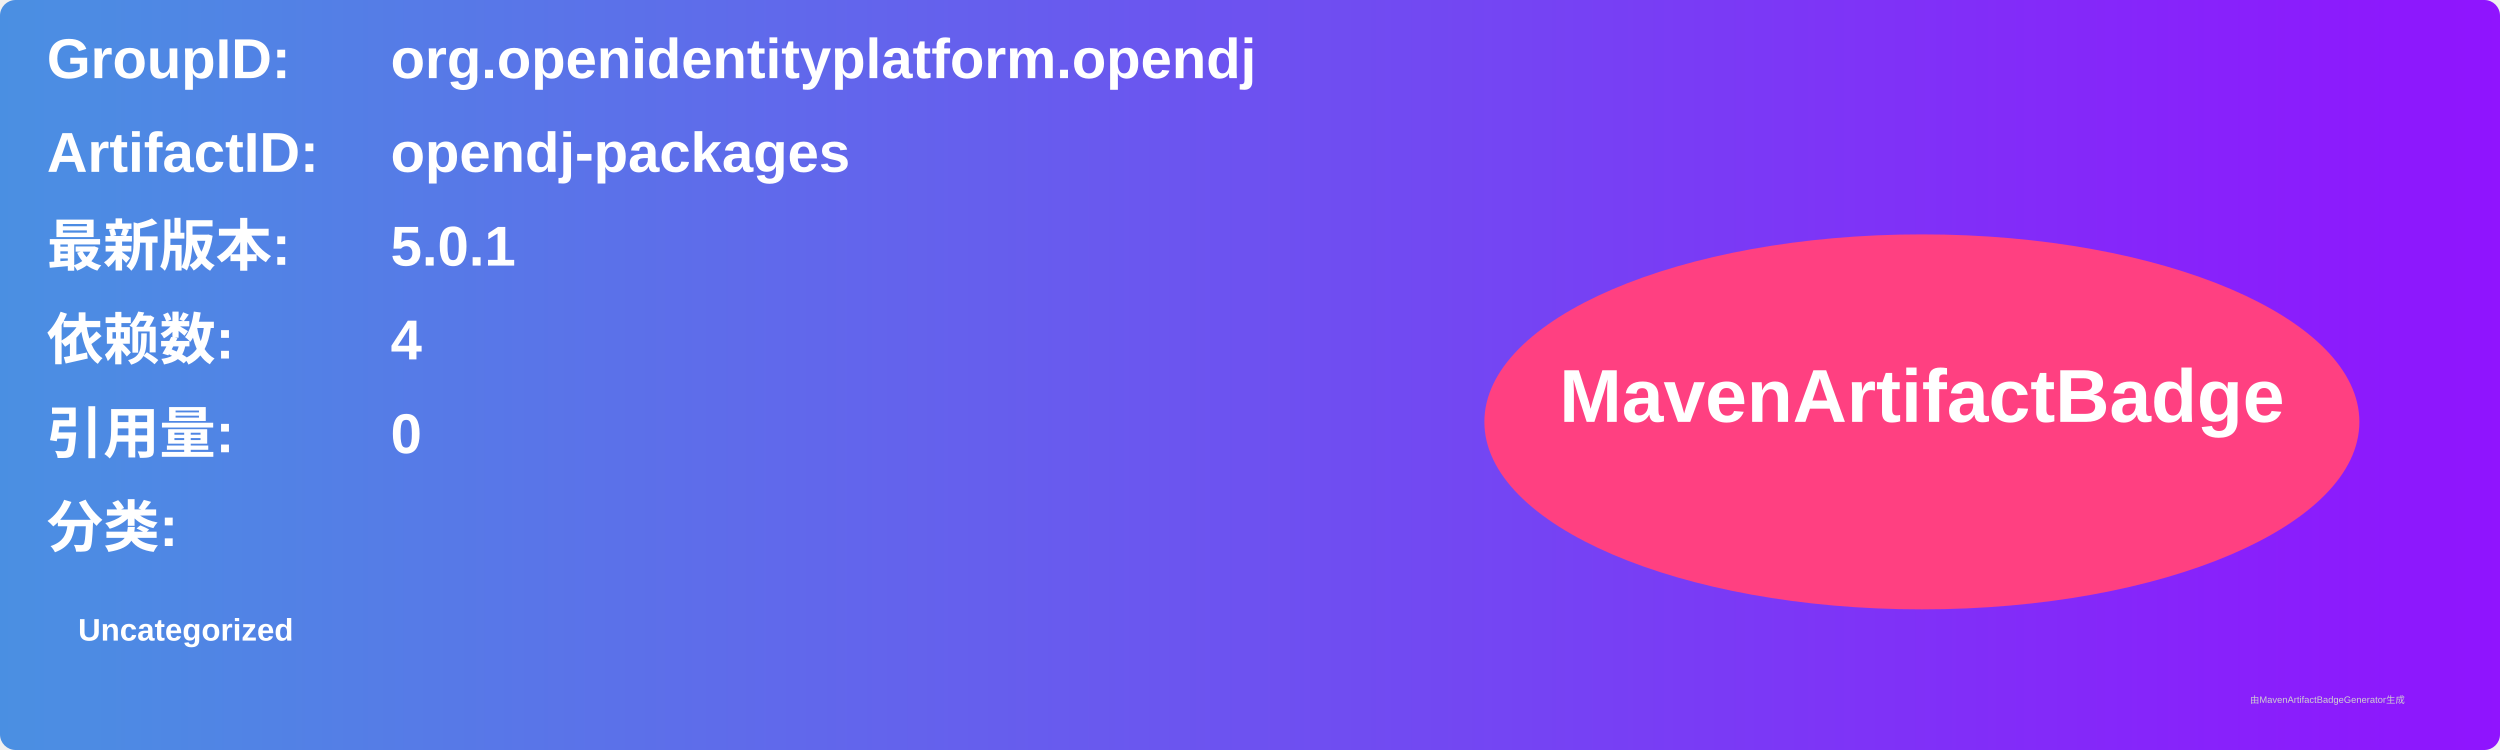
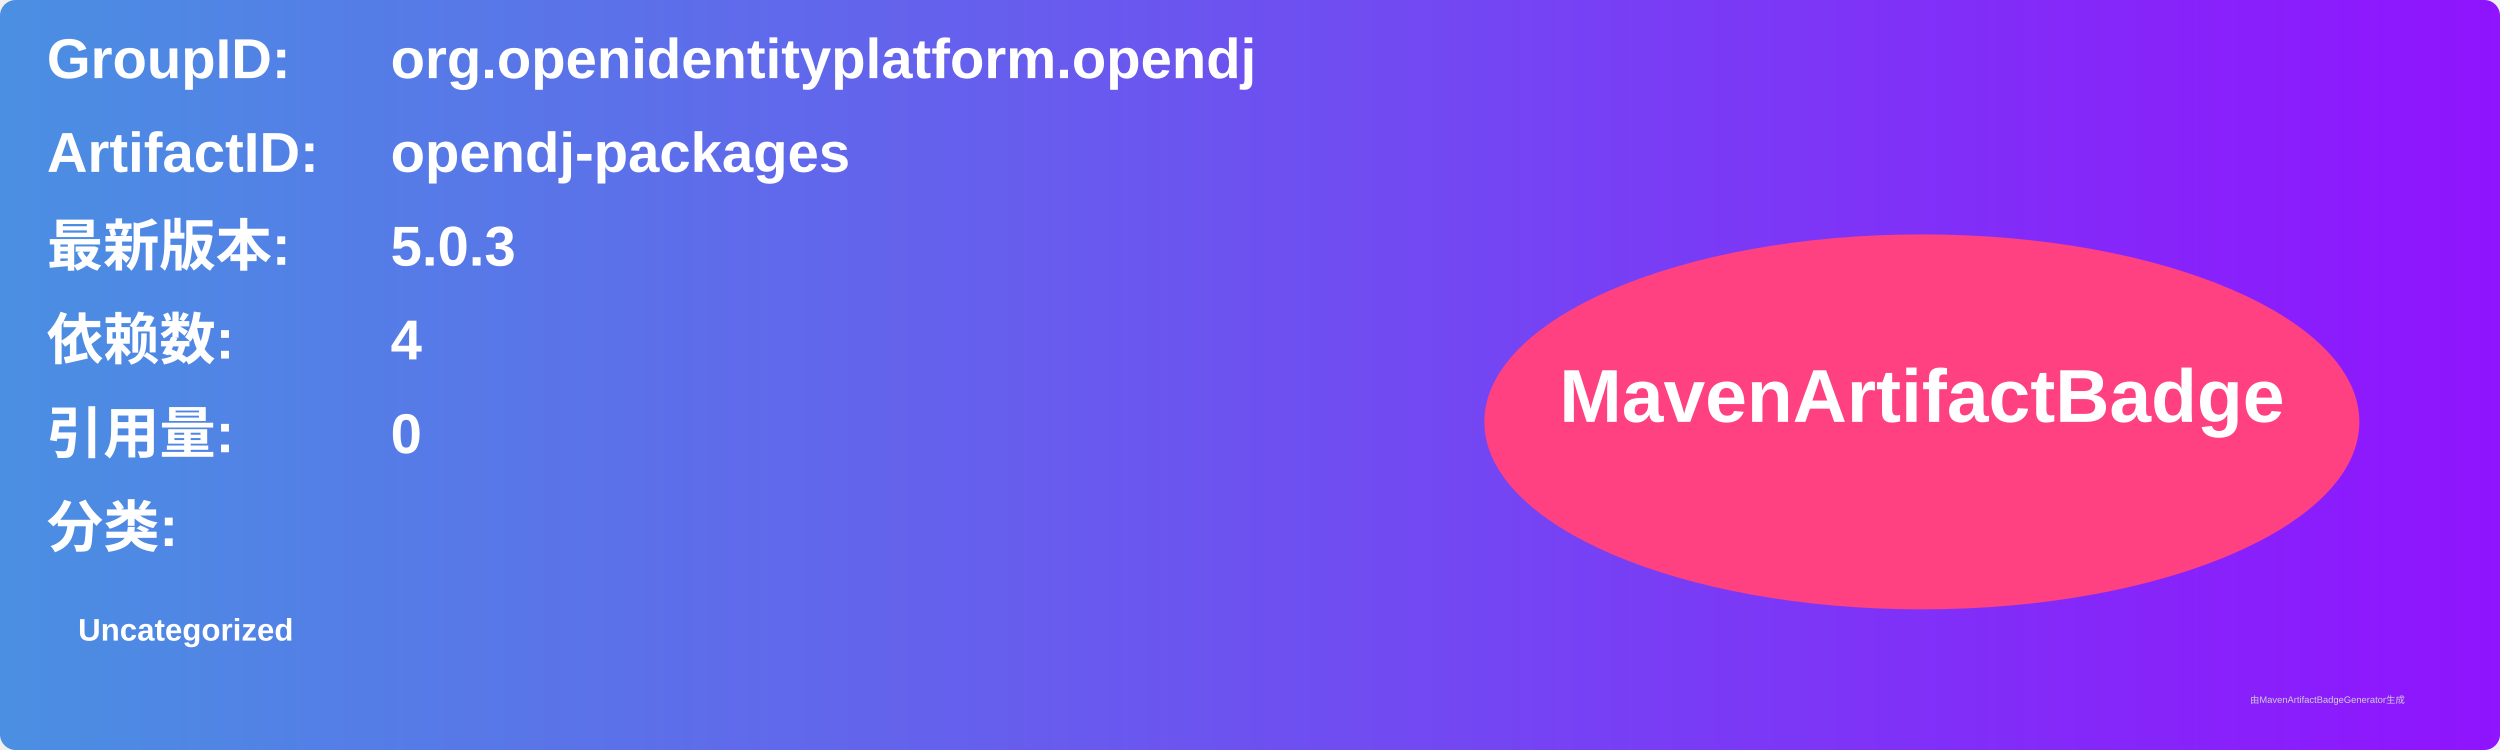
<svg xmlns="http://www.w3.org/2000/svg" width="800" height="240" viewBox="0 0 800 240">
  <linearGradient id="grad" x1="0%" y1="0%" x2="100%" y2="0%">
    <stop offset="0%" stop-color="#4a90e2" />
    <stop offset="100%" stop-color="#9013fe" />
  </linearGradient>
  <rect width="100%" height="100%" rx="5" ry="5" fill="url(#grad)" />
  <g transform="translate(15, 15)">
    <text x="0" y="10" font-family="Arial" font-size="18" fill="white" font-weight="bold" width="260">GroupID:</text>
    <text x="110" y="10" font-family="Arial" font-size="18" fill="white" font-weight="bold" width="460">org.openidentityplatform.opendj</text>
    <text x="0" y="40" font-family="Arial" font-size="18" fill="white" font-weight="bold" width="260">ArtifactID:</text>
    <text x="110" y="40" font-family="Arial" font-size="18" fill="white" font-weight="bold" width="460">opendj-packages</text>
    <text x="0" y="70" font-family="Arial" font-size="18" fill="white" font-weight="bold">最新版本:</text>
    <text x="110" y="70" font-family="Arial" font-size="18" fill="white" font-weight="bold">
-       <tspan font-weight="bold">5.0.1</tspan>
+       <tspan font-weight="bold">5.0.3</tspan>
    </text>
    <text x="0" y="100" font-family="Arial" font-size="18" fill="white" font-weight="bold">依赖数: </text>
    <text x="110" y="100" font-family="Arial" font-size="18" fill="white">
      <tspan font-weight="bold">4</tspan>
    </text>
    <text x="0" y="130" font-family="Arial" font-size="18" fill="white" font-weight="bold">引用量: </text>
    <text x="110" y="130" font-family="Arial" font-size="18" fill="white">
      <tspan font-weight="bold">0</tspan>
    </text>
    <text x="0" y="160" font-family="Arial" font-size="18" fill="white" font-weight="bold">分类:</text>
    <text x="10" y="190" font-family="Arial" font-size="10" fill="white">
      <tspan font-weight="bold">Uncategorized</tspan>
    </text>
    <ellipse cx="600" cy="120" rx="140" ry="60" fill="#ff4081" />
    <text x="600" y="120" text-anchor="middle" font-family="Arial" font-size="24" fill="white" font-weight="bold">MavenArtifactBadge</text>
  </g>
  <text x="720" y="225" font-family="Arial" font-size="3" fill="#d0d0d0">由MavenArtifactBadgeGenerator生成</text>
</svg>
